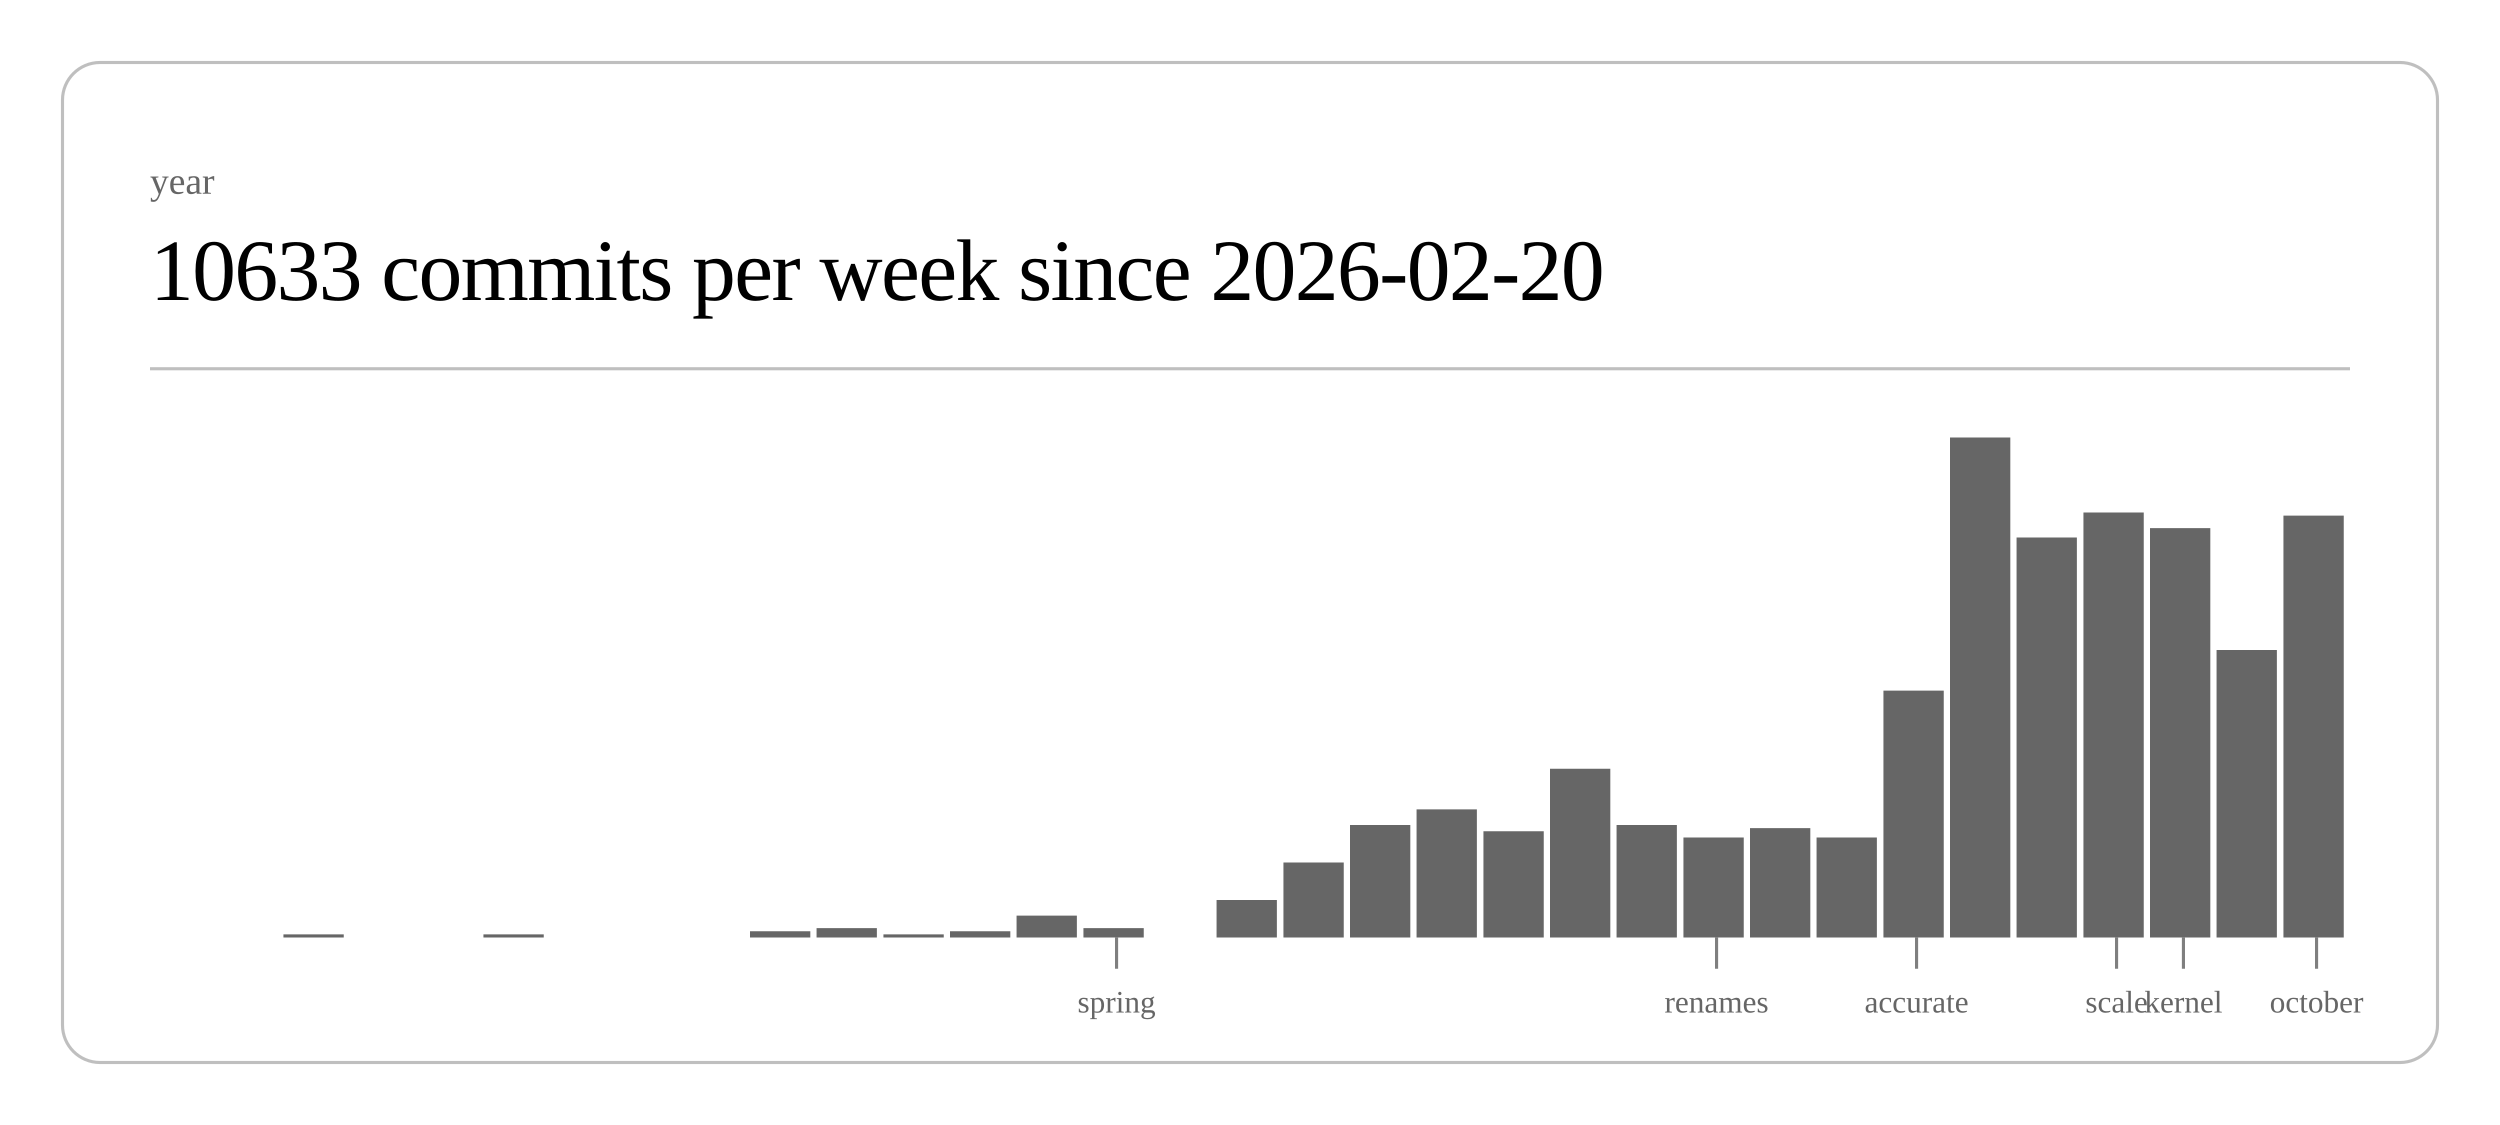
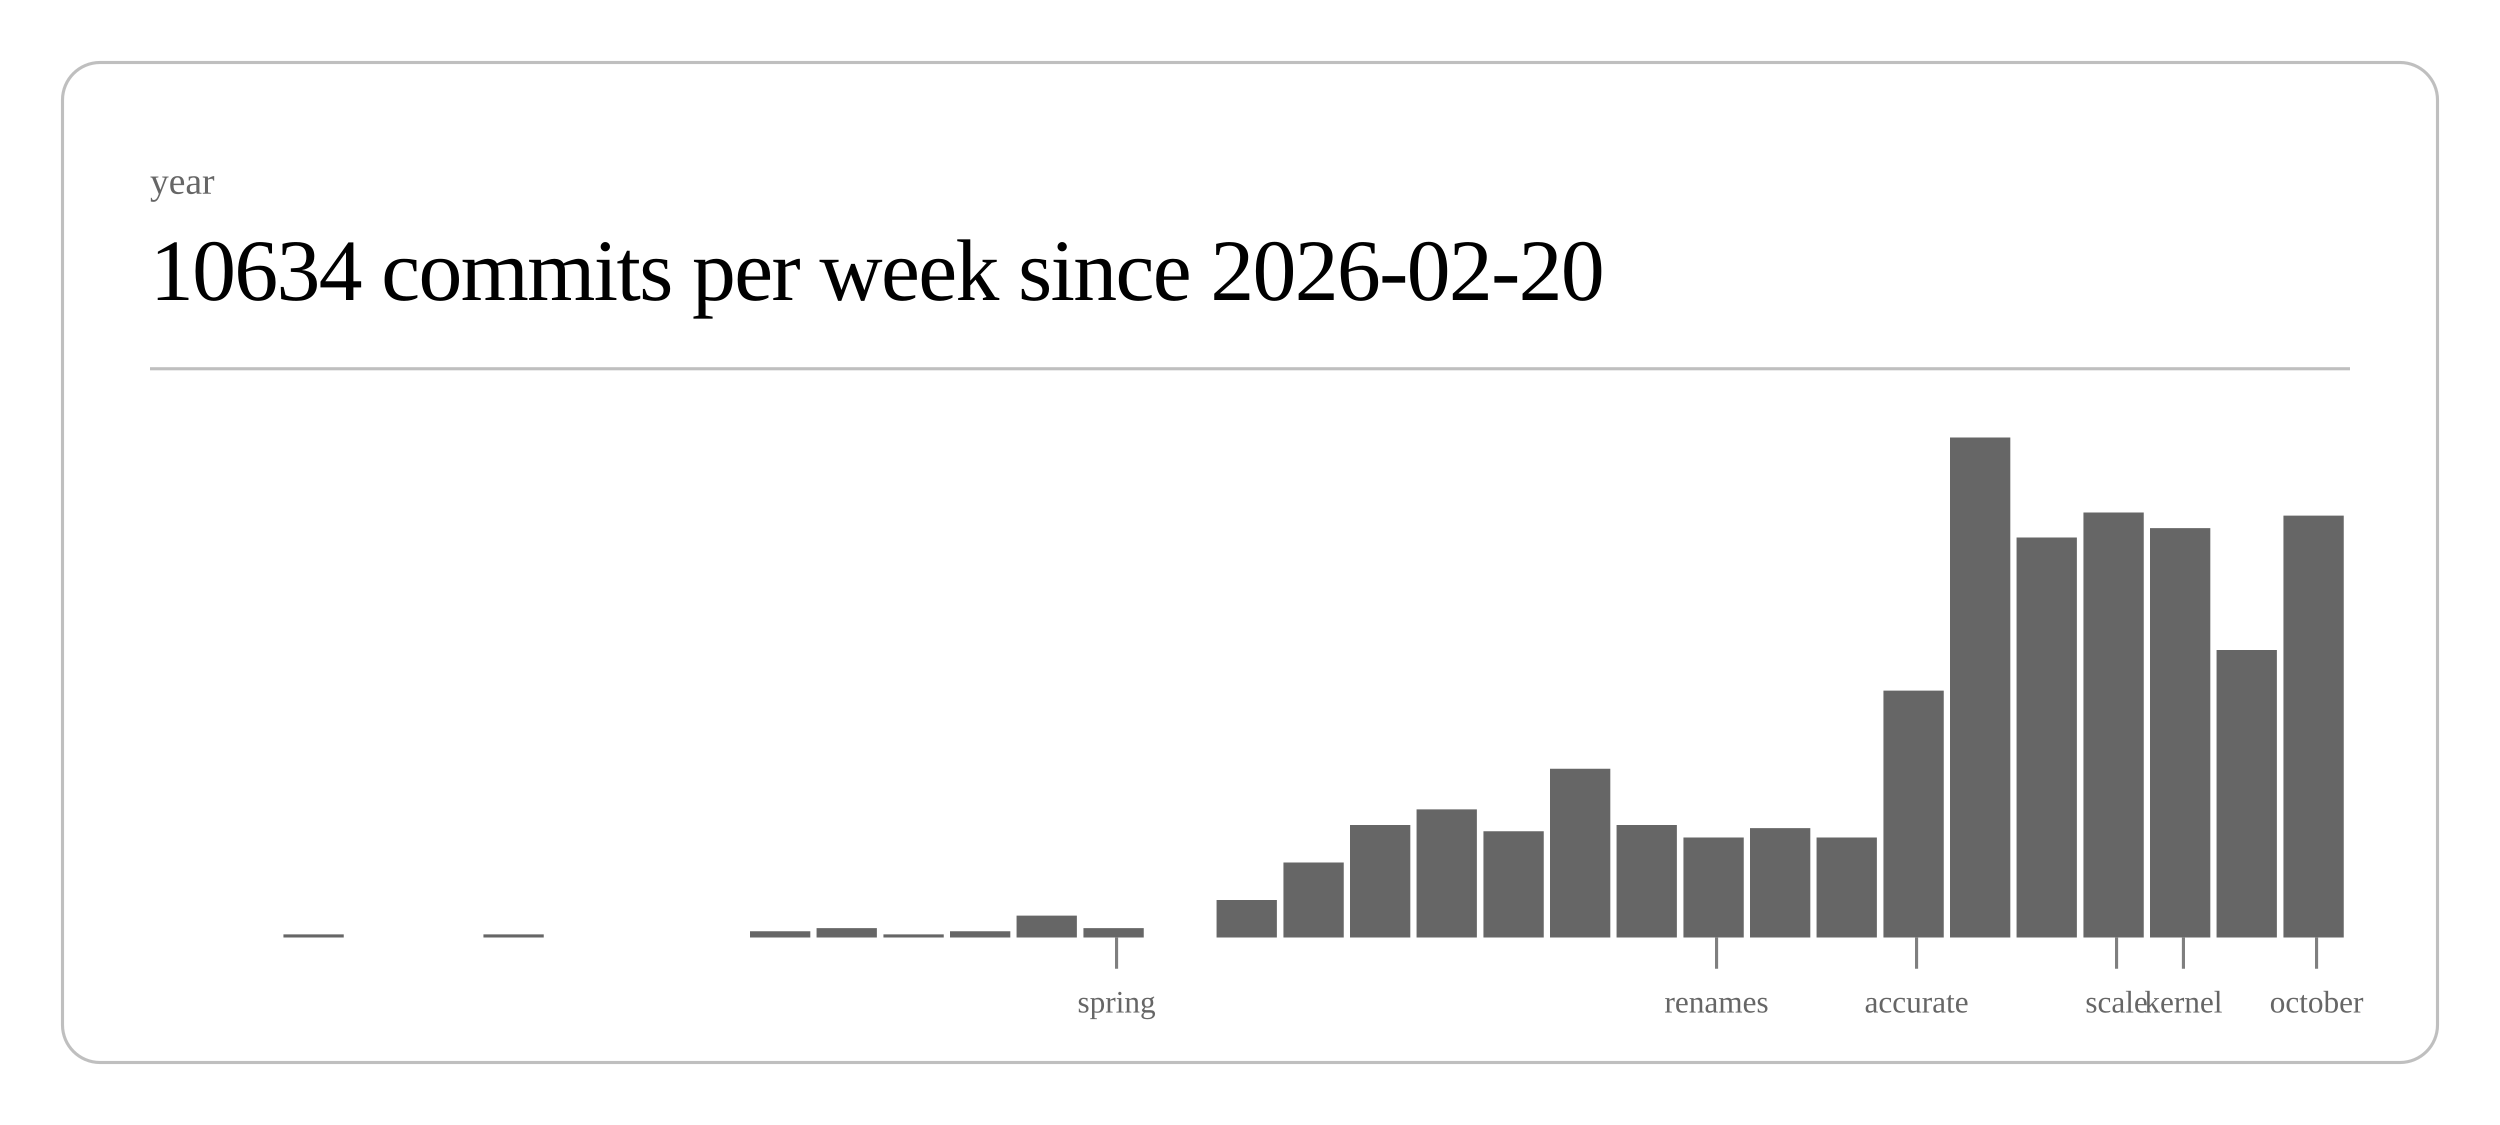
<svg xmlns="http://www.w3.org/2000/svg" class="post-header-svg" viewBox="0 0 800 360" width="800" height="360">
  <rect x="20" y="20" width="760" height="320" rx="12" ry="12" fill="none" stroke="currentColor" stroke-width="1" opacity="0.25" />
  <text fill="currentColor" x="48" y="62" font-size="12" opacity="0.6">year</text>
-   <text fill="currentColor" x="48" y="96" font-size="28" font-weight="300" letter-spacing="-0.5">10633 commits per week since 2026-02-20</text>
+   <text fill="currentColor" x="48" y="96" font-size="28" font-weight="300" letter-spacing="-0.5">10634 commits per week since 2026-02-20</text>
  <line stroke="currentColor" x1="48" y1="118" x2="752" y2="118" stroke-width="1" opacity="0.25" />
  <rect x="90.7" y="299" width="19.3" height="1" fill="currentColor" opacity="0.6" />
  <rect x="154.7" y="299" width="19.3" height="1" fill="currentColor" opacity="0.6" />
  <rect x="240.0" y="298" width="19.3" height="2" fill="currentColor" opacity="0.6" />
  <rect x="261.3" y="297" width="19.3" height="3" fill="currentColor" opacity="0.6" />
  <rect x="282.7" y="299" width="19.3" height="1" fill="currentColor" opacity="0.6" />
  <rect x="304.0" y="298" width="19.3" height="2" fill="currentColor" opacity="0.6" />
  <rect x="325.3" y="293" width="19.3" height="7" fill="currentColor" opacity="0.6" />
  <rect x="346.7" y="297" width="19.3" height="3" fill="currentColor" opacity="0.6" />
  <rect x="389.3" y="288" width="19.3" height="12" fill="currentColor" opacity="0.6" />
  <rect x="410.7" y="276" width="19.3" height="24" fill="currentColor" opacity="0.6" />
  <rect x="432.0" y="264" width="19.3" height="36" fill="currentColor" opacity="0.6" />
  <rect x="453.3" y="259" width="19.3" height="41" fill="currentColor" opacity="0.6" />
  <rect x="474.7" y="266" width="19.3" height="34" fill="currentColor" opacity="0.6" />
  <rect x="496.0" y="246" width="19.3" height="54" fill="currentColor" opacity="0.6" />
  <rect x="517.3" y="264" width="19.3" height="36" fill="currentColor" opacity="0.6" />
  <rect x="538.7" y="268" width="19.3" height="32" fill="currentColor" opacity="0.6" />
  <rect x="560.0" y="265" width="19.3" height="35" fill="currentColor" opacity="0.6" />
  <rect x="581.3" y="268" width="19.3" height="32" fill="currentColor" opacity="0.6" />
  <rect x="602.7" y="221" width="19.3" height="79" fill="currentColor" opacity="0.6" />
  <rect x="624.0" y="140" width="19.3" height="160" fill="currentColor" opacity="0.6" />
  <rect x="645.3" y="172" width="19.3" height="128" fill="currentColor" opacity="0.6" />
  <rect x="666.7" y="164" width="19.3" height="136" fill="currentColor" opacity="0.6" />
  <rect x="688.0" y="169" width="19.3" height="131" fill="currentColor" opacity="0.6" />
  <rect x="709.3" y="208" width="19.3" height="92" fill="currentColor" opacity="0.6" />
  <rect x="730.7" y="165" width="19.3" height="135" fill="currentColor" opacity="0.6" />
  <line stroke="currentColor" x1="357.3" y1="300" x2="357.3" y2="310" stroke-width="1" opacity="0.5" />
  <text fill="currentColor" x="357.3" y="324" font-size="10" opacity="0.6" text-anchor="middle">spring</text>
  <line stroke="currentColor" x1="549.3" y1="300" x2="549.3" y2="310" stroke-width="1" opacity="0.5" />
  <text fill="currentColor" x="549.3" y="324" font-size="10" opacity="0.6" text-anchor="middle">renames</text>
  <line stroke="currentColor" x1="613.3" y1="300" x2="613.3" y2="310" stroke-width="1" opacity="0.5" />
  <text fill="currentColor" x="613.3" y="324" font-size="10" opacity="0.6" text-anchor="middle">accurate</text>
  <line stroke="currentColor" x1="677.3" y1="300" x2="677.3" y2="310" stroke-width="1" opacity="0.5" />
  <text fill="currentColor" x="677.3" y="324" font-size="10" opacity="0.6" text-anchor="middle">scale</text>
  <line stroke="currentColor" x1="698.7" y1="300" x2="698.7" y2="310" stroke-width="1" opacity="0.5" />
  <text fill="currentColor" x="698.7" y="324" font-size="10" opacity="0.6" text-anchor="middle">kernel</text>
  <line stroke="currentColor" x1="741.3" y1="300" x2="741.3" y2="310" stroke-width="1" opacity="0.5" />
  <text fill="currentColor" x="741.3" y="324" font-size="10" opacity="0.6" text-anchor="middle">october</text>
</svg>
